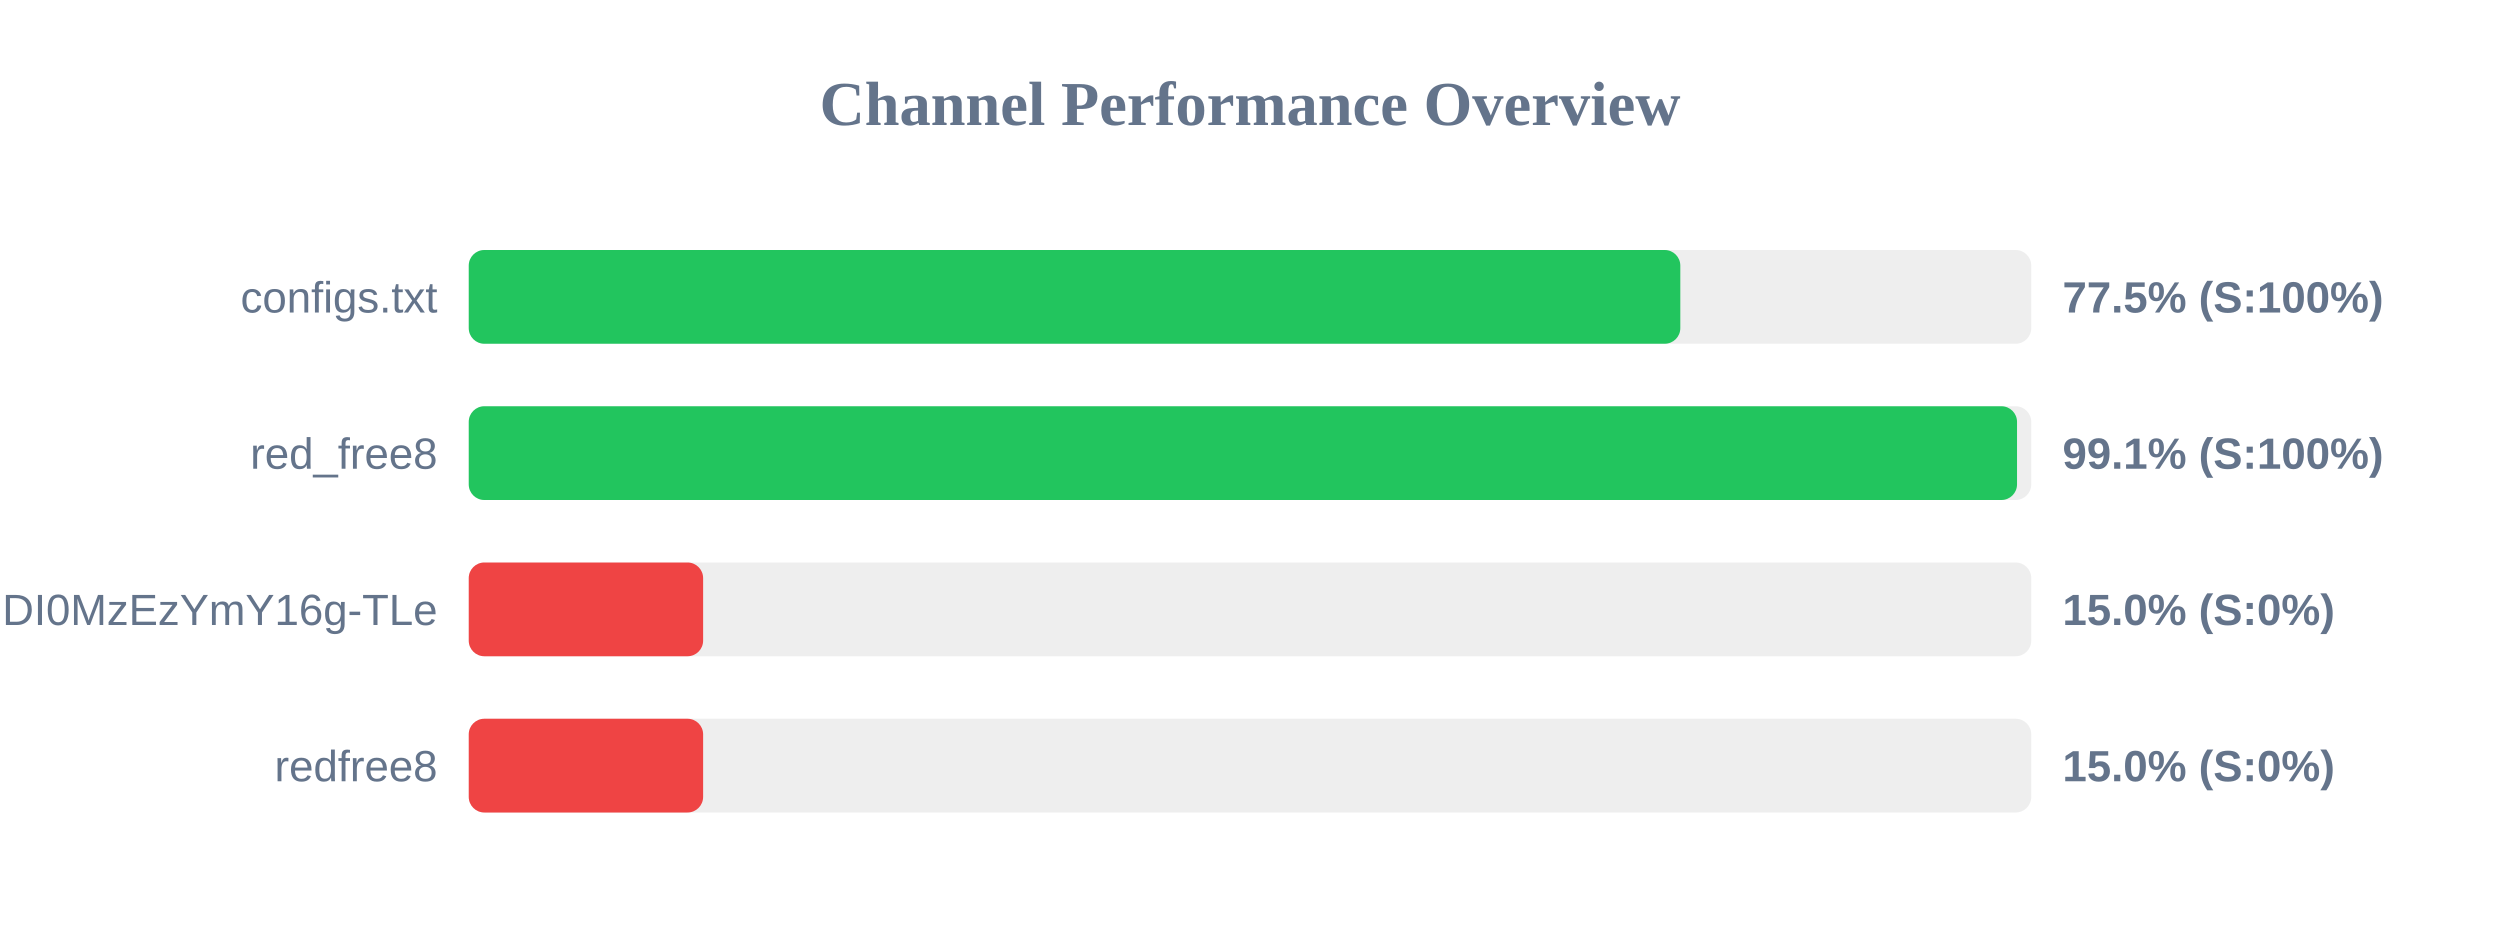
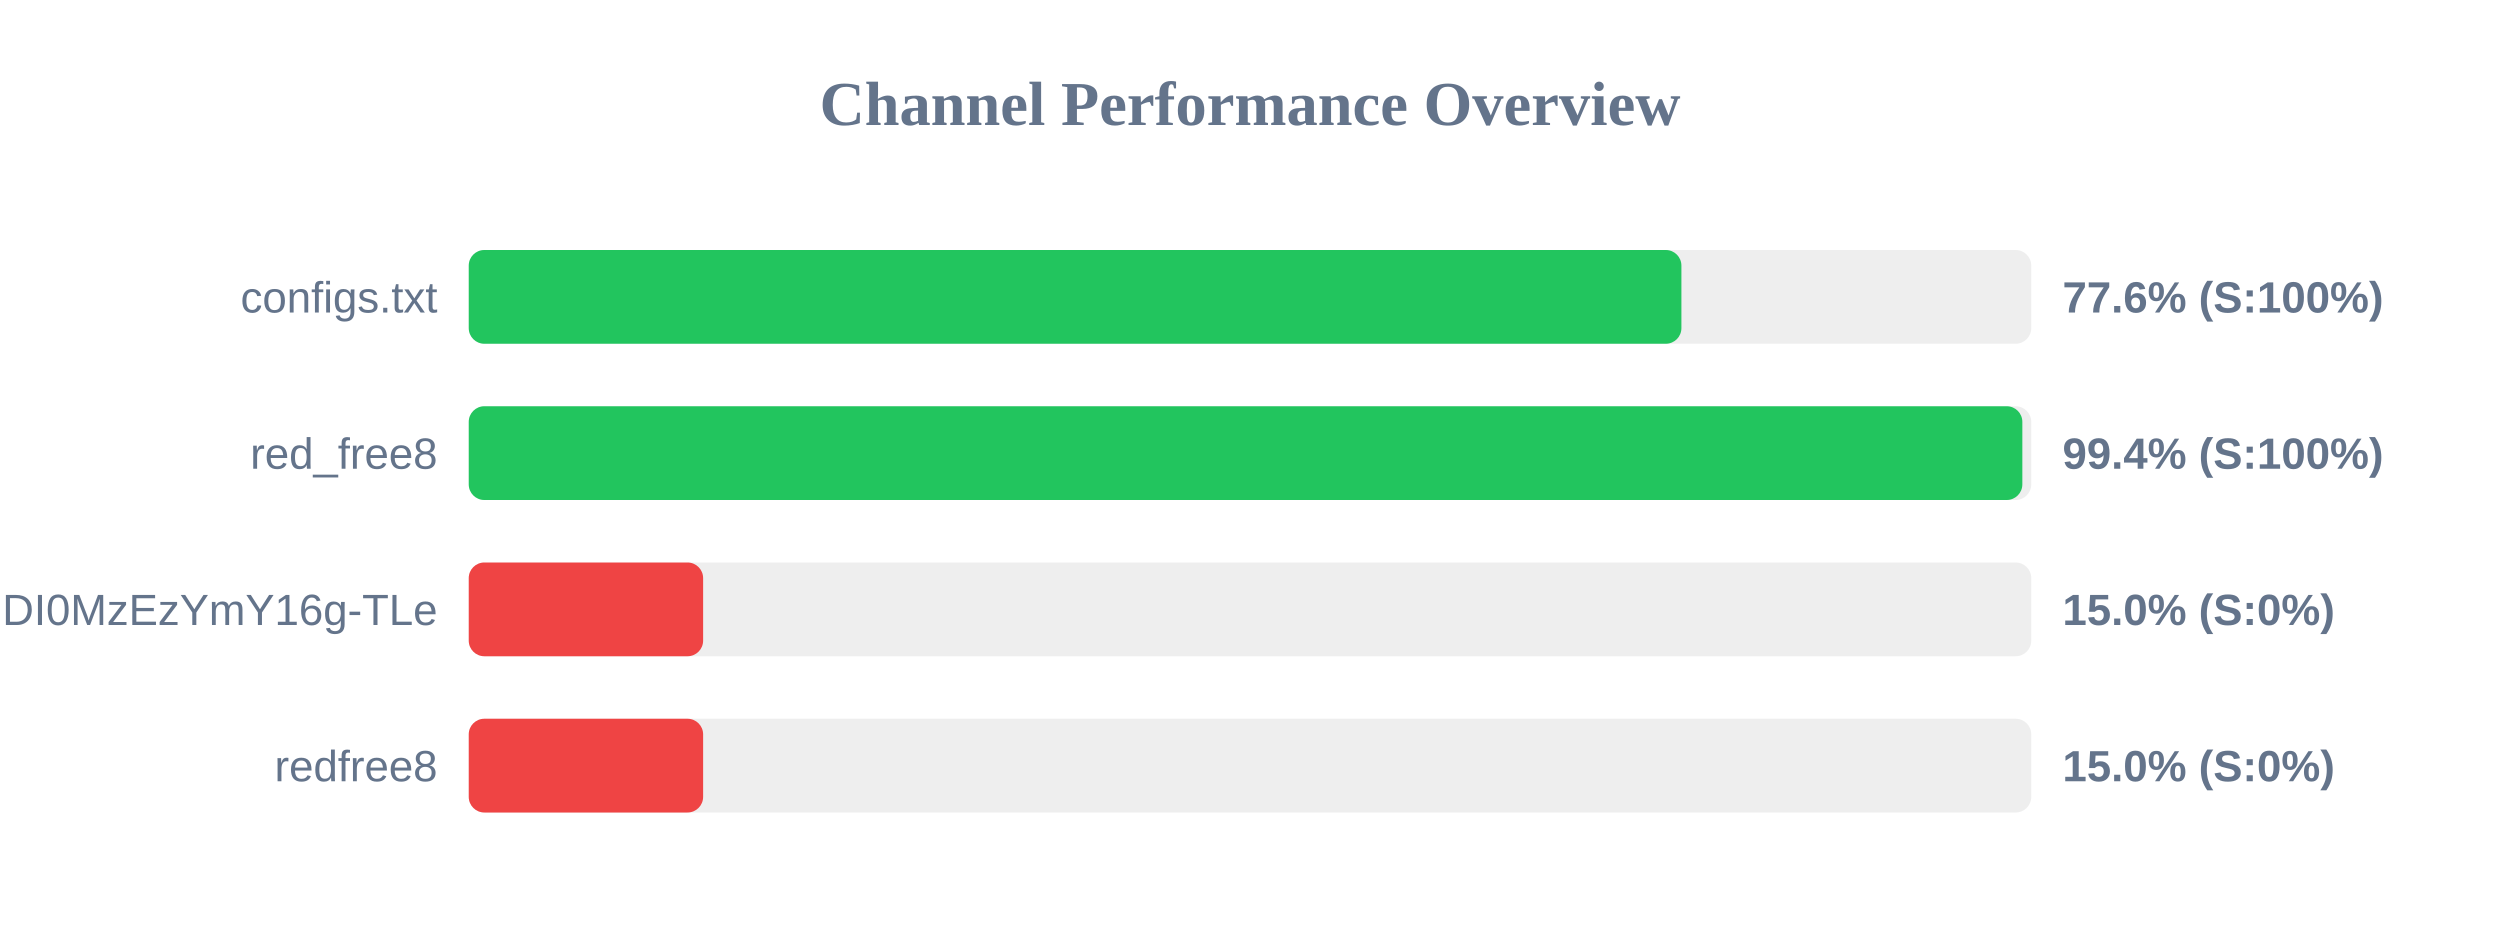
<svg xmlns="http://www.w3.org/2000/svg" width="800" height="300" version="1.1">
  <style>
        .row { font: 14px Arial; fill: #64748b; }
        .score { font: bold 14px Arial; fill: #64748b; }
    </style>
  <text x="400" y="40" text-anchor="middle" font-size="20px" font-weight="bold" fill="#64748b">Channel Performance Overview</text>
  <rect x="150" y="80" width="500" height="30" fill="#eee" rx="5" />
-   <rect x="150" y="80" width="387.7" height="30" fill="#22c55e" rx="5" />
+   <rect x="150" y="80" width="388.05" height="30" fill="#22c55e" rx="5" />
  <text x="140" y="100" text-anchor="end" class="row">configs.txt</text>
-   <text x="660" y="100" text-anchor="start" class="score">77.5% (S:100%)</text>
+   <text x="660" y="100" text-anchor="start" class="score">77.6% (S:100%)</text>
  <rect x="150" y="130" width="500" height="30" fill="#eee" rx="5" />
-   <rect x="150" y="130" width="495.45" height="30" fill="#22c55e" rx="5" />
+   <rect x="150" y="130" width="497.15" height="30" fill="#22c55e" rx="5" />
  <text x="140" y="150" text-anchor="end" class="row">red_free8</text>
-   <text x="660" y="150" text-anchor="start" class="score">99.1% (S:100%)</text>
+   <text x="660" y="150" text-anchor="start" class="score">99.4% (S:100%)</text>
  <rect x="150" y="180" width="500" height="30" fill="#eee" rx="5" />
  <rect x="150" y="180" width="75.0" height="30" fill="#ef4444" rx="5" />
  <text x="140" y="200" text-anchor="end" class="row">NjEzODY1NDgyOCwxNzQ1NDI0MzEzYmY16g-TLe</text>
  <text x="660" y="200" text-anchor="start" class="score">15.0% (S:0%)</text>
  <rect x="150" y="230" width="500" height="30" fill="#eee" rx="5" />
  <rect x="150" y="230" width="75.0" height="30" fill="#ef4444" rx="5" />
  <text x="140" y="250" text-anchor="end" class="row">redfree8</text>
  <text x="660" y="250" text-anchor="start" class="score">15.0% (S:0%)</text>
</svg>
